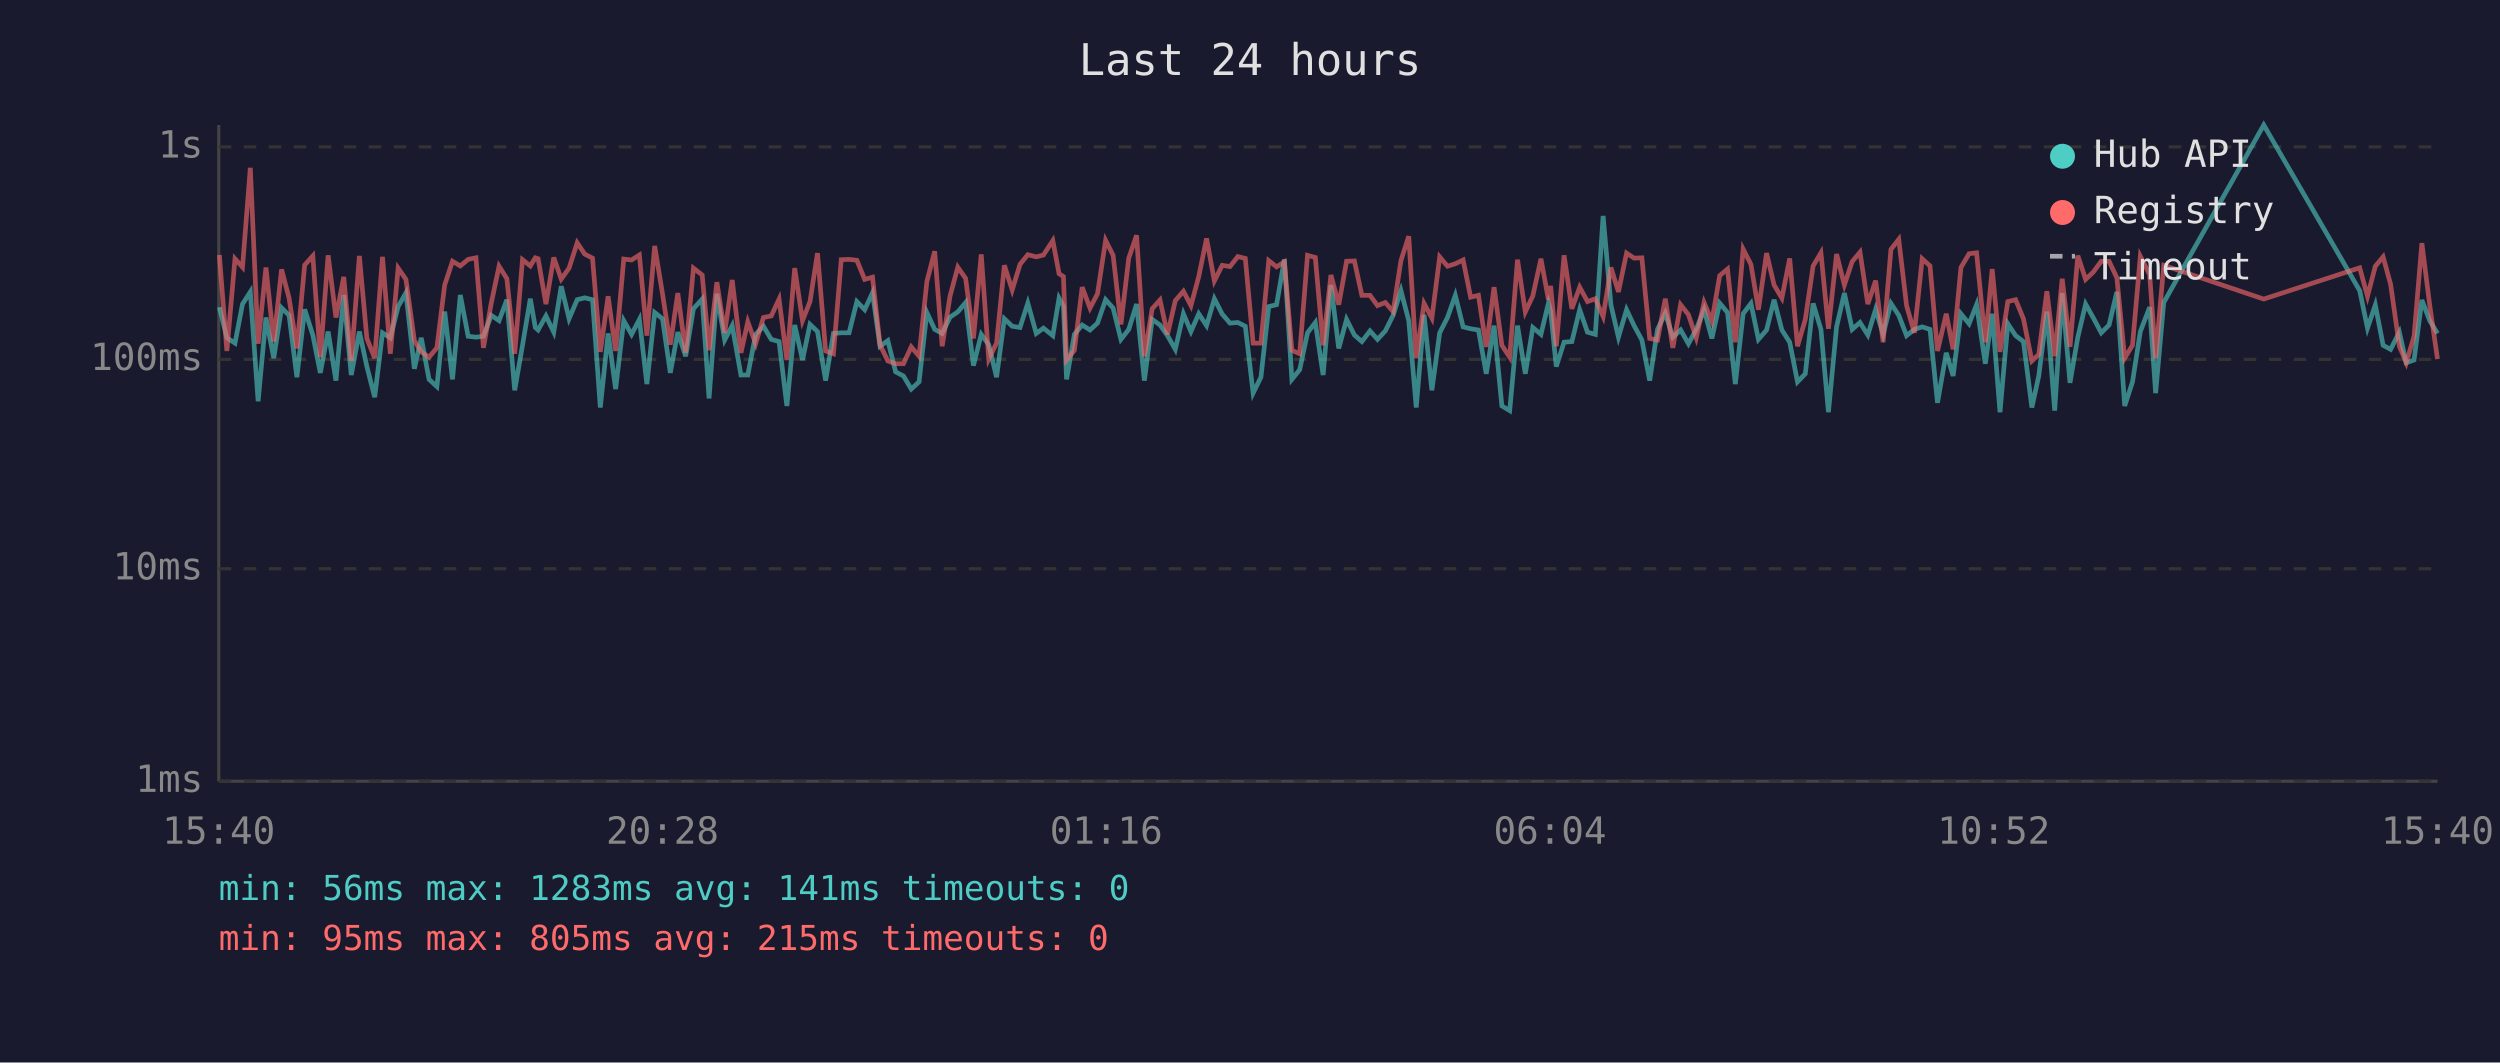
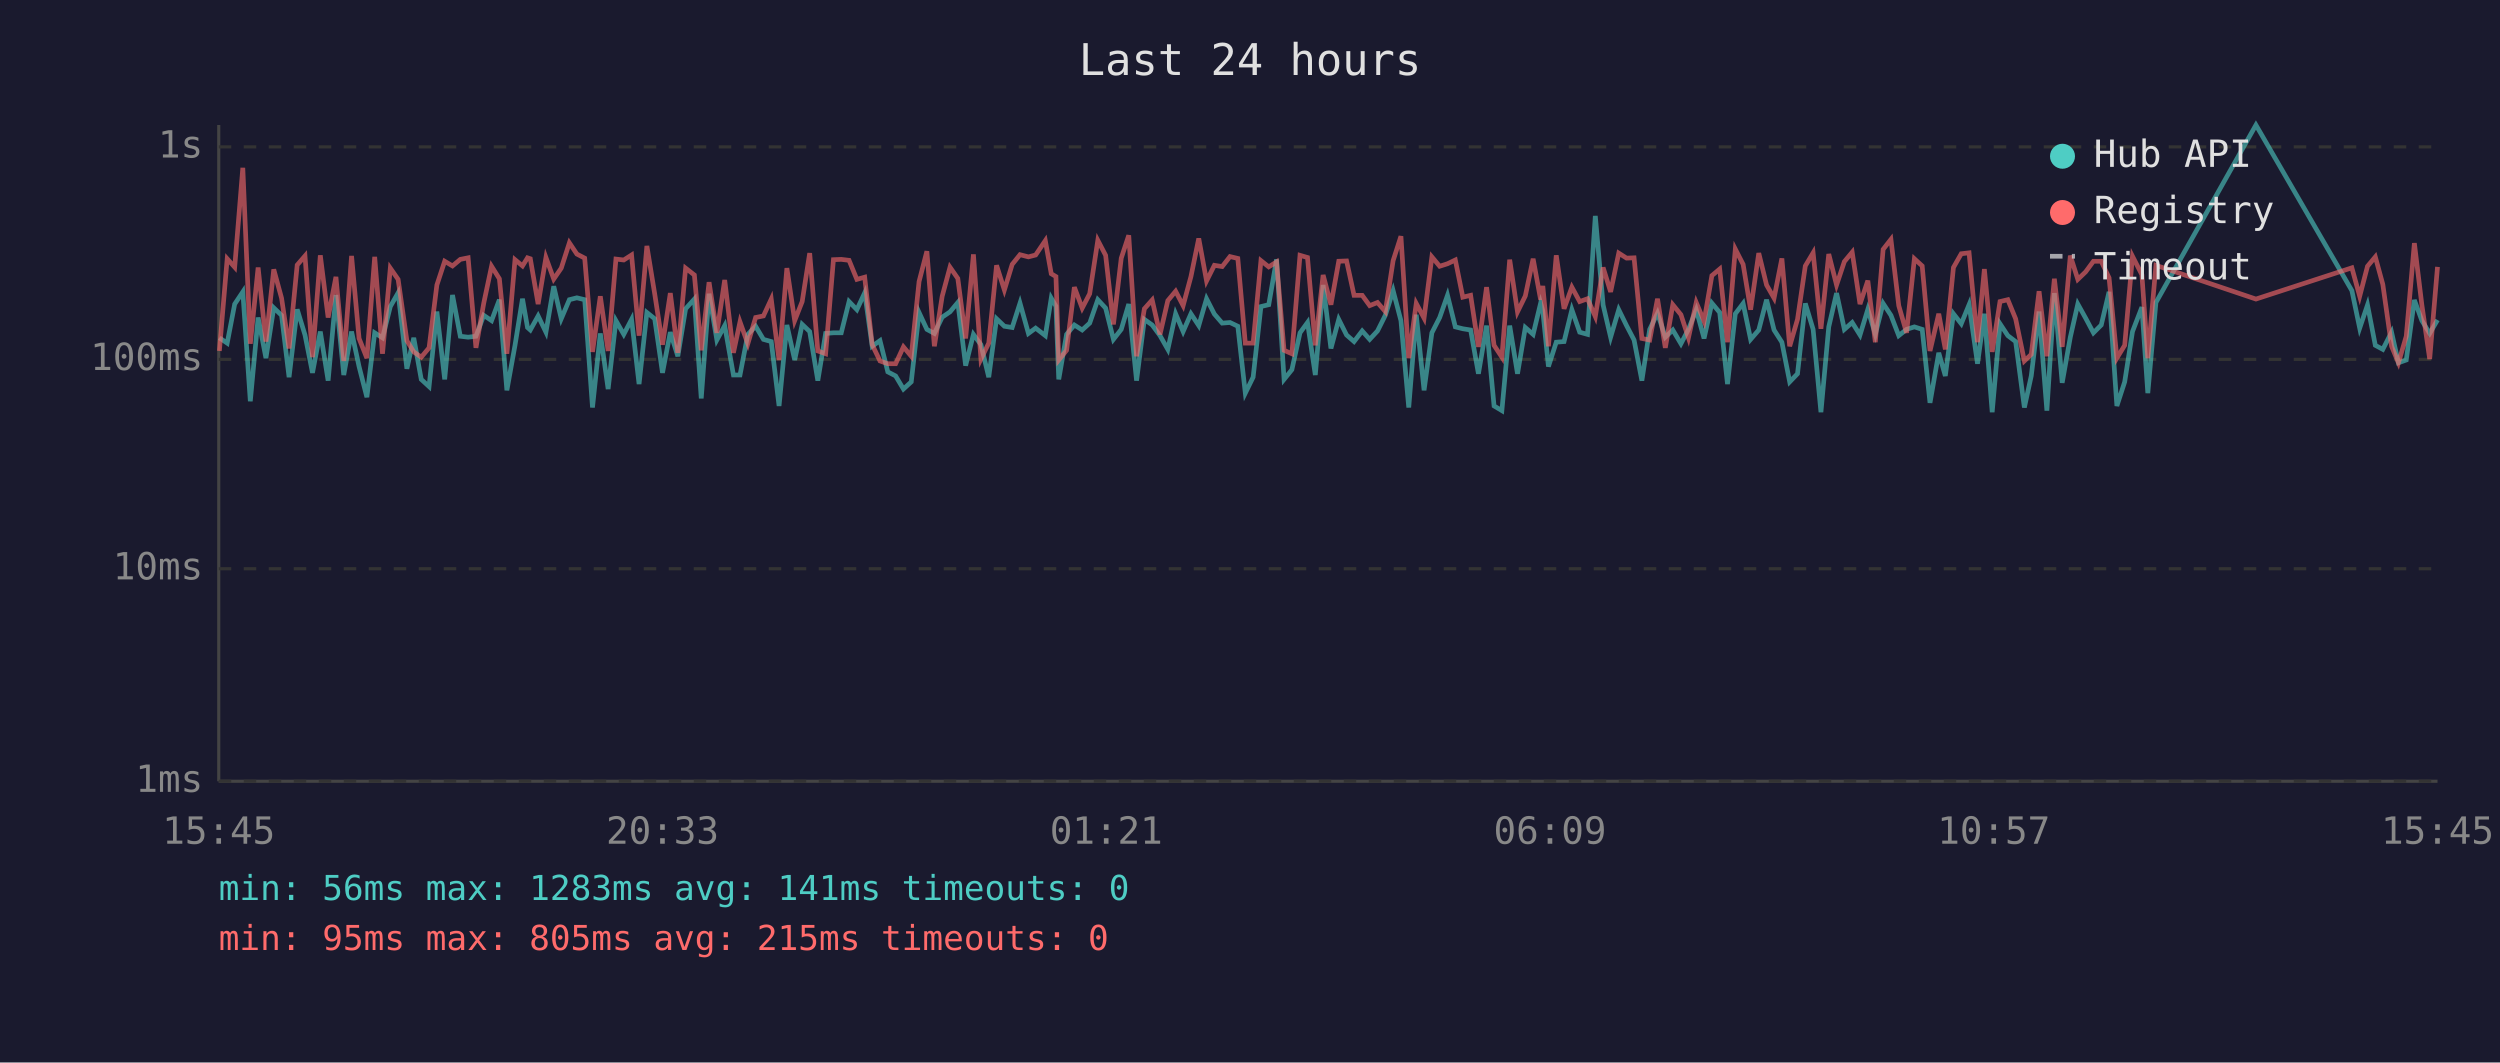
<svg xmlns="http://www.w3.org/2000/svg" viewBox="0 0 800 340" font-family="monospace" font-size="12">
  <rect width="800" height="340" fill="#1a1a2e" />
  <text x="400" y="24" fill="#e0e0e0" font-size="14" text-anchor="middle">Last 24 hours</text>
  <line x1="70" y1="40" x2="70" y2="250" stroke="#444" stroke-width="1" />
  <line x1="70" y1="250" x2="780" y2="250" stroke="#444" stroke-width="1" />
  <line x1="70" y1="250" x2="780" y2="250" stroke="#333" stroke-width="1" stroke-dasharray="4" />
  <text x="65" y="250" fill="#888" text-anchor="end" dominant-baseline="middle">1ms</text>
  <line x1="70" y1="182" x2="780" y2="182" stroke="#333" stroke-width="1" stroke-dasharray="4" />
  <text x="65" y="182" fill="#888" text-anchor="end" dominant-baseline="middle">10ms</text>
  <line x1="70" y1="115" x2="780" y2="115" stroke="#333" stroke-width="1" stroke-dasharray="4" />
  <text x="65" y="115" fill="#888" text-anchor="end" dominant-baseline="middle">100ms</text>
  <line x1="70" y1="47" x2="780" y2="47" stroke="#333" stroke-width="1" stroke-dasharray="4" />
  <text x="65" y="47" fill="#888" text-anchor="end" dominant-baseline="middle">1s</text>
-   <text x="70" y="270" fill="#888" text-anchor="middle">15:40</text>
-   <text x="212" y="270" fill="#888" text-anchor="middle">20:28</text>
-   <text x="354" y="270" fill="#888" text-anchor="middle">01:16</text>
-   <text x="496" y="270" fill="#888" text-anchor="middle">06:04</text>
-   <text x="638" y="270" fill="#888" text-anchor="middle">10:52</text>
-   <text x="780" y="270" fill="#888" text-anchor="middle">15:40</text>
-   <polyline points="70.2,98.3 72.6,108.1 75.2,109.8 77.6,97.3 80.1,93.4 82.6,128.4 85.1,101.6 87.6,114.6 90.1,98.5 92.5,100.9 95.0,120.7 97.5,99.0 100.1,107.2 102.5,119.3 105.0,106.1 107.5,121.8 110.0,94.4 112.4,120.0 115.0,106.1 117.4,117.3 119.9,127.1 122.4,106.5 124.9,108.1 127.4,98.1 129.9,93.7 132.6,118.0 134.8,108.1 137.3,121.4 139.8,123.7 142.3,99.7 144.8,121.4 147.3,94.4 149.8,107.6 152.3,107.9 154.7,107.6 157.2,100.9 159.7,102.6 162.2,95.9 164.7,124.9 167.2,110.5 169.7,95.6 171.3,104.8 172.2,105.6 174.7,101.1 177.2,106.3 179.6,91.6 182.1,102.0 184.7,95.9 187.1,95.3 189.6,95.9 192.1,130.4 194.6,106.7 197.0,124.5 199.6,102.6 202.1,107.0 204.6,102.2 207.0,122.9 209.5,100.0 212.0,102.0 214.5,119.3 216.9,106.3 219.4,114.0 221.9,98.8 224.7,95.7 226.9,127.5 229.4,94.0 231.9,108.8 234.3,104.2 237.1,120.0 239.3,120.0 241.8,107.0 244.3,104.4 246.8,108.6 249.3,109.3 251.8,129.9 254.3,104.0 256.8,115.2 259.2,103.8 261.6,106.1 264.2,121.8 266.7,106.7 269.2,106.5 271.7,106.5 274.2,96.5 276.7,99.1 279.2,93.7 281.6,110.8 284.1,109.0 286.6,119.0 289.1,120.3 291.6,124.5 294.1,122.2 296.6,100.0 299.1,105.4 301.5,106.7 304.0,101.5 306.5,99.8 309.0,96.8 311.5,117.0 314.0,107.0 316.4,110.3 318.9,120.7 321.4,102.0 323.9,104.4 326.4,104.8 328.9,97.0 331.6,106.7 333.9,105.0 336.9,107.4 338.9,95.4 340.3,98.0 341.3,121.4 343.8,107.0 346.3,104.0 348.8,105.6 351.2,103.4 353.8,95.9 356.2,98.6 358.7,108.6 361.2,105.4 363.7,97.3 366.2,121.8 368.7,102.2 371.2,104.0 373.6,107.4 376.1,111.8 378.7,100.4 381.1,106.1 383.6,100.4 386.1,104.2 388.6,95.6 391.1,100.5 393.6,103.4 396.1,103.2 398.5,104.4 401.0,125.8 403.5,120.7 406.0,98.1 408.5,97.5 411.0,83.0 413.4,121.4 415.9,118.3 418.4,106.5 420.9,103.2 423.4,120.0 425.9,91.2 428.4,111.5 430.9,102.2 433.4,107.2 435.8,109.3 438.4,105.9 440.8,108.6 443.3,105.9 445.8,100.9 448.3,93.0 450.8,102.6 453.2,130.4 455.7,100.7 458.2,124.9 460.7,106.5 463.2,101.6 465.7,94.5 468.2,104.6 470.6,105.2 473.1,105.6 475.6,119.6 478.1,104.2 480.6,129.9 483.1,131.4 485.6,104.2 488.1,119.6 490.5,104.8 493.1,107.0 495.5,97.0 496.2,99.5 498.0,117.3 500.5,109.5 503.0,109.3 505.5,99.1 508.0,106.3 510.5,107.0 513.0,69.1 515.5,97.6 517.9,107.9 520.5,99.1 522.9,104.2 525.4,108.8 527.9,121.8 530.4,105.4 532.9,100.2 535.3,107.9 537.8,105.6 540.3,110.0 542.8,105.4 545.3,99.1 547.8,108.3 550.3,97.0 552.8,100.0 555.3,122.9 557.8,100.4 560.3,97.1 562.7,108.6 565.3,105.6 567.7,95.9 570.2,105.6 572.7,109.5 575.2,122.2 577.7,119.6 580.2,97.1 582.7,105.4 585.1,131.9 587.7,104.6 590.2,93.8 592.7,105.4 595.2,103.2 597.7,107.2 600.2,99.0 602.6,107.0 605.1,97.1 607.6,100.9 610.1,107.4 612.6,105.4 615.1,104.6 617.6,105.4 620.0,128.9 622.8,112.9 625.0,120.3 627.5,100.4 630.1,103.6 632.5,97.5 635.3,116.4 637.5,100.4 640.0,131.9 642.5,103.6 645.0,107.4 647.5,109.3 650.2,130.4 652.4,120.3 655.0,99.7 657.5,131.4 659.9,93.8 662.4,122.5 664.9,107.9 667.4,97.3 669.9,101.8 672.4,106.5 674.9,104.0 677.4,93.4 679.9,129.9 682.4,122.2 684.9,106.1 687.9,98.3 689.8,125.8 692.4,96.8 724.4,40.0 755.1,93.0 757.6,105.0 760.1,97.6 762.6,110.5 765.0,111.8 767.8,106.3 770.0,116.1 772.5,115.2 775.0,96.0 777.5,102.6 780.0,106.7" fill="none" stroke="#4ecdc4" stroke-width="1.5" opacity="0.6" />
-   <polyline points="70.2,81.6 72.6,112.3 75.2,82.8 77.6,85.5 80.1,53.7 82.6,110.0 85.1,85.6 87.6,109.3 90.1,86.2 92.5,95.4 95.0,111.5 97.5,84.8 100.1,81.9 102.5,114.3 105.0,81.7 107.5,101.6 110.0,88.6 112.4,115.5 115.0,81.9 117.4,108.3 119.9,114.6 122.4,82.2 124.9,113.2 127.4,85.8 129.9,89.4 132.6,109.0 134.8,112.6 137.3,114.3 139.8,111.3 142.3,91.2 144.8,83.6 147.3,85.1 149.8,83.0 152.3,82.5 154.7,111.3 157.2,97.0 159.7,85.2 162.2,89.2 164.7,113.2 167.2,83.1 169.7,85.1 171.3,82.5 172.2,82.8 174.7,97.3 177.2,82.4 179.6,89.3 182.1,85.8 184.7,77.7 187.1,81.3 189.6,82.6 192.1,112.6 194.6,94.8 197.0,112.3 199.6,82.9 202.1,83.2 204.6,81.6 207.0,107.4 209.5,78.7 212.0,94.0 214.5,110.3 216.9,93.8 219.4,112.9 221.9,85.8 224.7,88.0 226.9,112.1 229.4,90.3 231.9,106.5 234.3,89.6 237.1,112.9 239.3,103.0 241.8,110.0 244.3,101.6 246.8,101.1 249.3,95.7 251.8,115.2 254.3,85.8 256.8,102.6 259.2,96.5 261.6,81.0 264.2,112.3 266.7,113.2 269.2,83.1 271.7,83.0 274.2,83.3 276.7,89.4 279.2,88.7 281.6,110.3 284.1,115.5 286.6,116.4 289.1,116.4 291.6,111.0 294.1,114.0 296.6,90.1 299.1,80.4 301.5,110.8 304.0,94.8 306.5,85.5 309.0,89.1 311.5,108.3 314.0,81.4 316.4,114.9 318.9,109.8 321.4,84.9 323.9,92.8 326.4,84.6 328.9,81.5 331.6,82.2 333.9,81.6 336.9,77.0 338.9,87.6 340.3,88.5 341.3,115.2 343.8,112.1 346.3,91.9 348.8,98.6 351.2,94.0 353.8,76.9 356.2,81.7 358.7,103.8 361.2,82.6 363.7,75.3 366.2,114.0 368.7,98.8 371.2,96.0 373.6,107.0 376.1,96.2 378.7,93.2 381.1,97.8 383.6,88.5 386.1,76.3 388.6,89.9 391.1,84.9 393.6,85.3 396.1,82.1 398.5,82.7 401.0,109.8 403.5,109.8 406.0,83.4 408.5,85.4 411.0,83.8 413.4,112.1 415.9,113.2 418.4,81.7 420.9,82.4 423.4,110.5 425.9,88.0 428.4,97.5 430.9,83.6 433.4,83.5 435.8,94.5 438.4,94.5 440.8,97.8 443.3,96.8 445.8,99.7 448.3,83.4 450.8,75.6 453.2,114.6 455.7,97.1 458.2,101.8 460.7,82.2 463.2,85.2 465.7,84.4 468.2,83.2 470.6,95.1 473.1,94.5 475.6,111.0 478.1,91.9 480.6,110.5 483.1,114.3 485.6,83.1 488.1,99.8 490.5,94.7 493.1,82.8 495.5,95.9 496.2,91.5 498.0,110.8 500.5,81.7 503.0,98.8 505.5,91.9 508.0,96.5 510.5,95.6 513.0,101.3 515.5,85.6 517.9,93.4 520.5,81.0 522.9,82.6 525.4,82.5 527.9,108.3 530.4,108.8 532.9,95.6 535.3,111.3 537.8,97.5 540.3,100.7 542.8,108.1 545.3,96.8 547.8,102.8 550.3,88.2 552.8,86.1 555.3,109.5 557.8,79.7 560.3,84.6 562.7,99.1 565.3,81.0 567.7,91.2 570.2,95.4 572.7,82.7 575.2,110.8 577.7,102.2 580.2,85.1 582.7,80.9 585.1,105.2 587.7,81.3 590.2,91.2 592.7,83.7 595.2,80.7 597.7,97.3 600.2,89.8 602.6,109.5 605.1,79.8 607.6,76.6 610.1,97.8 612.6,106.5 615.1,82.8 617.6,85.1 620.0,112.3 622.8,100.4 625.0,111.8 627.5,85.6 630.1,81.2 632.5,80.9 635.3,109.5 637.5,86.1 640.0,112.6 642.5,96.5 645.0,95.9 647.5,102.0 650.2,115.5 652.4,113.4 655.0,93.2 657.5,114.0 659.9,89.2 662.4,111.0 664.9,81.8 667.4,89.4 669.9,87.0 672.4,83.6 674.9,83.6 677.4,88.9 679.9,114.6 682.4,110.5 684.9,82.0 687.9,87.9 689.8,114.6 692.4,84.9 724.4,95.7 755.1,85.7 757.6,94.8 760.1,85.2 762.6,82.2 765.0,91.0 767.8,110.8 770.0,116.1 772.5,107.6 775.0,77.8 777.5,97.6 780.0,114.9" fill="none" stroke="#ff6b6b" stroke-width="1.5" opacity="0.6" />
+   <text x="70" y="270" fill="#888" text-anchor="middle">15:45</text>
+   <text x="212" y="270" fill="#888" text-anchor="middle">20:33</text>
+   <text x="354" y="270" fill="#888" text-anchor="middle">01:21</text>
+   <text x="496" y="270" fill="#888" text-anchor="middle">06:09</text>
+   <text x="638" y="270" fill="#888" text-anchor="middle">10:57</text>
+   <text x="780" y="270" fill="#888" text-anchor="middle">15:45</text>
+   <polyline points="70.2,108.1 72.7,109.8 75.1,97.3 77.7,93.4 80.1,128.4 82.6,101.6 85.1,114.6 87.6,98.5 90.1,100.9 92.5,120.7 95.1,99.0 97.6,107.2 100.0,119.3 102.5,106.1 105.0,121.8 107.5,94.4 110.0,120.0 112.5,106.1 114.9,117.3 117.4,127.1 119.9,106.5 122.4,108.1 124.9,98.1 127.4,93.7 130.2,118.0 132.4,108.1 134.8,121.4 137.3,123.7 139.8,99.7 142.3,121.4 144.8,94.4 147.3,107.6 149.8,107.9 152.3,107.6 154.8,100.9 157.3,102.6 159.8,95.9 162.2,124.9 164.8,110.5 167.2,95.6 168.8,104.8 169.7,105.6 172.2,101.1 174.7,106.3 177.2,91.6 179.6,102.0 182.2,95.9 184.6,95.3 187.1,95.9 189.6,130.4 192.1,106.7 194.6,124.5 197.1,102.6 199.6,107.0 202.1,102.2 204.5,122.9 207.0,100.0 209.5,102.0 212.0,119.3 214.5,106.3 216.9,114.0 219.4,98.8 222.2,95.7 224.4,127.5 226.9,94.0 229.4,108.8 231.9,104.2 234.7,120.0 236.8,120.0 239.3,107.0 241.8,104.4 244.3,108.6 246.8,109.3 249.3,129.9 251.8,104.0 254.3,115.2 256.7,103.8 259.1,106.1 261.7,121.8 264.2,106.7 266.7,106.5 269.2,106.5 271.7,96.5 274.2,99.1 276.7,93.7 279.1,110.8 281.6,109.0 284.1,119.0 286.6,120.3 289.1,124.5 291.6,122.2 294.1,100.0 296.6,105.4 299.0,106.7 301.5,101.5 304.0,99.8 306.5,96.8 309.0,117.0 311.5,107.0 313.9,110.3 316.4,120.7 318.9,102.0 321.4,104.4 323.9,104.8 326.4,97.0 329.1,106.7 331.4,105.0 334.5,107.4 336.4,95.4 337.9,98.0 338.8,121.4 341.3,107.0 343.8,104.0 346.3,105.6 348.7,103.4 351.3,95.9 353.8,98.6 356.3,108.6 358.8,105.4 361.2,97.3 363.7,121.8 366.2,102.2 368.7,104.0 371.2,107.4 373.7,111.8 376.2,100.4 378.6,106.1 381.1,100.4 383.6,104.2 386.1,95.6 388.6,100.5 391.1,103.4 393.6,103.2 396.1,104.4 398.5,125.8 401.0,120.7 403.5,98.1 406.0,97.5 408.5,83.0 410.9,121.4 413.4,118.3 416.0,106.5 418.4,103.2 420.9,120.0 423.4,91.2 425.9,111.5 428.4,102.2 430.9,107.2 433.3,109.3 435.9,105.9 438.3,108.6 440.8,105.9 443.3,100.9 445.8,93.0 448.3,102.6 450.8,130.4 453.2,100.7 455.7,124.9 458.2,106.5 460.7,101.6 463.2,94.5 465.7,104.6 468.1,105.2 470.6,105.6 473.1,119.6 475.7,104.2 478.1,129.9 480.6,131.4 483.1,104.2 485.6,119.6 488.1,104.8 490.6,107.0 493.0,97.0 493.7,99.5 495.5,117.3 498.0,109.5 500.5,109.3 503.0,99.1 505.5,106.3 508.0,107.0 510.5,69.1 513.0,97.6 515.4,107.9 518.0,99.1 520.5,104.2 522.9,108.8 525.4,121.8 527.9,105.4 530.4,100.2 532.9,107.9 535.3,105.6 537.9,110.0 540.3,105.4 542.8,99.1 545.3,108.3 547.8,97.0 550.3,100.0 552.8,122.9 555.3,100.4 557.8,97.1 560.2,108.6 562.8,105.6 565.3,95.9 567.7,105.6 570.2,109.5 572.7,122.2 575.2,119.6 577.7,97.1 580.2,105.4 582.7,131.9 585.2,104.6 587.7,93.8 590.2,105.4 592.7,103.2 595.2,107.2 597.7,99.0 600.1,107.0 602.6,97.1 605.1,100.9 607.6,107.4 610.1,105.4 612.6,104.6 615.1,105.4 617.6,128.9 620.4,112.9 622.5,120.3 625.1,100.4 627.6,103.6 630.1,97.5 632.8,116.4 635.0,100.4 637.5,131.9 640.0,103.6 642.5,107.4 645.0,109.3 647.8,130.4 650.0,120.3 652.5,99.7 655.0,131.4 657.4,93.8 659.9,122.5 662.5,107.9 664.9,97.3 667.4,101.8 669.9,106.5 672.4,104.0 674.9,93.4 677.4,129.9 679.9,122.2 682.4,106.1 685.4,98.3 687.3,125.8 689.9,96.8 721.9,40.0 752.6,93.0 755.1,105.0 757.6,97.6 760.1,110.5 762.5,111.8 765.3,106.3 767.5,116.1 770.0,115.2 772.6,96.0 775.0,102.6 777.5,106.7 780.0,102.4" fill="none" stroke="#4ecdc4" stroke-width="1.5" opacity="0.6" />
+   <polyline points="70.2,112.3 72.7,82.8 75.1,85.5 77.7,53.7 80.1,110.0 82.6,85.6 85.1,109.3 87.6,86.2 90.1,95.4 92.5,111.5 95.1,84.8 97.6,81.9 100.0,114.3 102.5,81.7 105.0,101.6 107.5,88.6 110.0,115.5 112.5,81.9 114.9,108.3 117.4,114.6 119.9,82.2 122.4,113.2 124.9,85.8 127.4,89.4 130.2,109.0 132.4,112.6 134.8,114.3 137.3,111.3 139.8,91.2 142.3,83.6 144.8,85.1 147.3,83.0 149.8,82.5 152.3,111.3 154.8,97.0 157.3,85.2 159.8,89.2 162.2,113.2 164.8,83.1 167.2,85.1 168.8,82.5 169.7,82.8 172.2,97.3 174.7,82.4 177.2,89.3 179.6,85.8 182.2,77.7 184.6,81.3 187.1,82.6 189.6,112.6 192.1,94.8 194.6,112.3 197.1,82.9 199.6,83.2 202.1,81.6 204.5,107.4 207.0,78.7 209.5,94.0 212.0,110.3 214.5,93.8 216.9,112.9 219.4,85.8 222.2,88.0 224.4,112.1 226.9,90.3 229.4,106.5 231.9,89.6 234.7,112.9 236.8,103.0 239.3,110.0 241.8,101.6 244.3,101.1 246.8,95.7 249.3,115.2 251.8,85.8 254.3,102.6 256.7,96.5 259.1,81.0 261.7,112.3 264.2,113.2 266.7,83.1 269.2,83.0 271.7,83.3 274.2,89.4 276.7,88.7 279.1,110.3 281.6,115.5 284.1,116.4 286.6,116.4 289.1,111.0 291.6,114.0 294.1,90.1 296.6,80.4 299.0,110.8 301.5,94.8 304.0,85.5 306.5,89.1 309.0,108.3 311.5,81.4 313.9,114.9 316.4,109.8 318.9,84.9 321.4,92.8 323.9,84.6 326.4,81.5 329.1,82.2 331.4,81.6 334.5,77.0 336.4,87.6 337.9,88.5 338.8,115.2 341.3,112.1 343.8,91.9 346.3,98.6 348.7,94.0 351.3,76.9 353.8,81.7 356.3,103.8 358.8,82.6 361.2,75.3 363.7,114.0 366.2,98.8 368.7,96.0 371.2,107.0 373.7,96.2 376.2,93.2 378.6,97.8 381.1,88.5 383.6,76.3 386.1,89.9 388.6,84.9 391.1,85.3 393.6,82.1 396.1,82.7 398.5,109.8 401.0,109.8 403.5,83.4 406.0,85.4 408.5,83.8 410.9,112.1 413.4,113.2 416.0,81.7 418.4,82.4 420.9,110.5 423.4,88.0 425.9,97.5 428.4,83.6 430.9,83.5 433.3,94.5 435.9,94.5 438.3,97.8 440.8,96.8 443.3,99.7 445.8,83.4 448.3,75.6 450.8,114.6 453.2,97.1 455.7,101.8 458.2,82.2 460.7,85.2 463.2,84.4 465.7,83.2 468.1,95.1 470.6,94.5 473.1,111.0 475.7,91.9 478.1,110.5 480.6,114.3 483.1,83.1 485.6,99.8 488.1,94.7 490.6,82.8 493.0,95.9 493.7,91.5 495.5,110.8 498.0,81.7 500.5,98.8 503.0,91.9 505.5,96.5 508.0,95.6 510.5,101.3 513.0,85.6 515.4,93.4 518.0,81.0 520.5,82.6 522.9,82.5 525.4,108.3 527.9,108.8 530.4,95.6 532.9,111.3 535.3,97.5 537.9,100.7 540.3,108.1 542.8,96.8 545.3,102.8 547.8,88.2 550.3,86.1 552.8,109.5 555.3,79.7 557.8,84.6 560.2,99.1 562.8,81.0 565.3,91.2 567.7,95.4 570.2,82.7 572.7,110.8 575.2,102.2 577.7,85.1 580.2,80.9 582.7,105.2 585.2,81.3 587.7,91.2 590.2,83.7 592.7,80.7 595.2,97.3 597.7,89.8 600.1,109.5 602.6,79.8 605.1,76.6 607.6,97.8 610.1,106.5 612.6,82.8 615.1,85.1 617.6,112.3 620.4,100.4 622.5,111.8 625.1,85.6 627.6,81.2 630.1,80.9 632.8,109.5 635.0,86.1 637.5,112.6 640.0,96.5 642.5,95.9 645.0,102.0 647.8,115.5 650.0,113.4 652.5,93.2 655.0,114.0 657.4,89.2 659.9,111.0 662.5,81.8 664.9,89.4 667.4,87.0 669.9,83.6 672.4,83.6 674.9,88.9 677.4,114.6 679.9,110.5 682.4,82.0 685.4,87.9 687.3,114.6 689.9,84.9 721.9,95.7 752.6,85.7 755.1,94.8 757.6,85.2 760.1,82.2 762.5,91.0 765.3,110.8 767.5,116.1 770.0,107.6 772.6,77.8 775.0,97.6 777.5,114.9 780.0,85.4" fill="none" stroke="#ff6b6b" stroke-width="1.5" opacity="0.6" />
  <circle cx="660" cy="50" r="4" fill="#4ecdc4" />
  <text x="670" y="50" fill="#e0e0e0" dominant-baseline="middle">Hub API</text>
  <circle cx="660" cy="68" r="4" fill="#ff6b6b" />
  <text x="670" y="68" fill="#e0e0e0" dominant-baseline="middle">Registry</text>
  <line x1="656" y1="82" x2="664" y2="82" stroke="#e0e0e0" stroke-width="1.5" stroke-dasharray="4,3" opacity="0.7" />
  <text x="670" y="86" fill="#e0e0e0" dominant-baseline="middle">Timeout</text>
  <text x="70" y="288" fill="#4ecdc4" font-size="11">min: 56ms  max: 1283ms  avg: 141ms  timeouts: 0</text>
  <text x="70" y="304" fill="#ff6b6b" font-size="11">min: 95ms  max: 805ms  avg: 215ms  timeouts: 0</text>
</svg>
